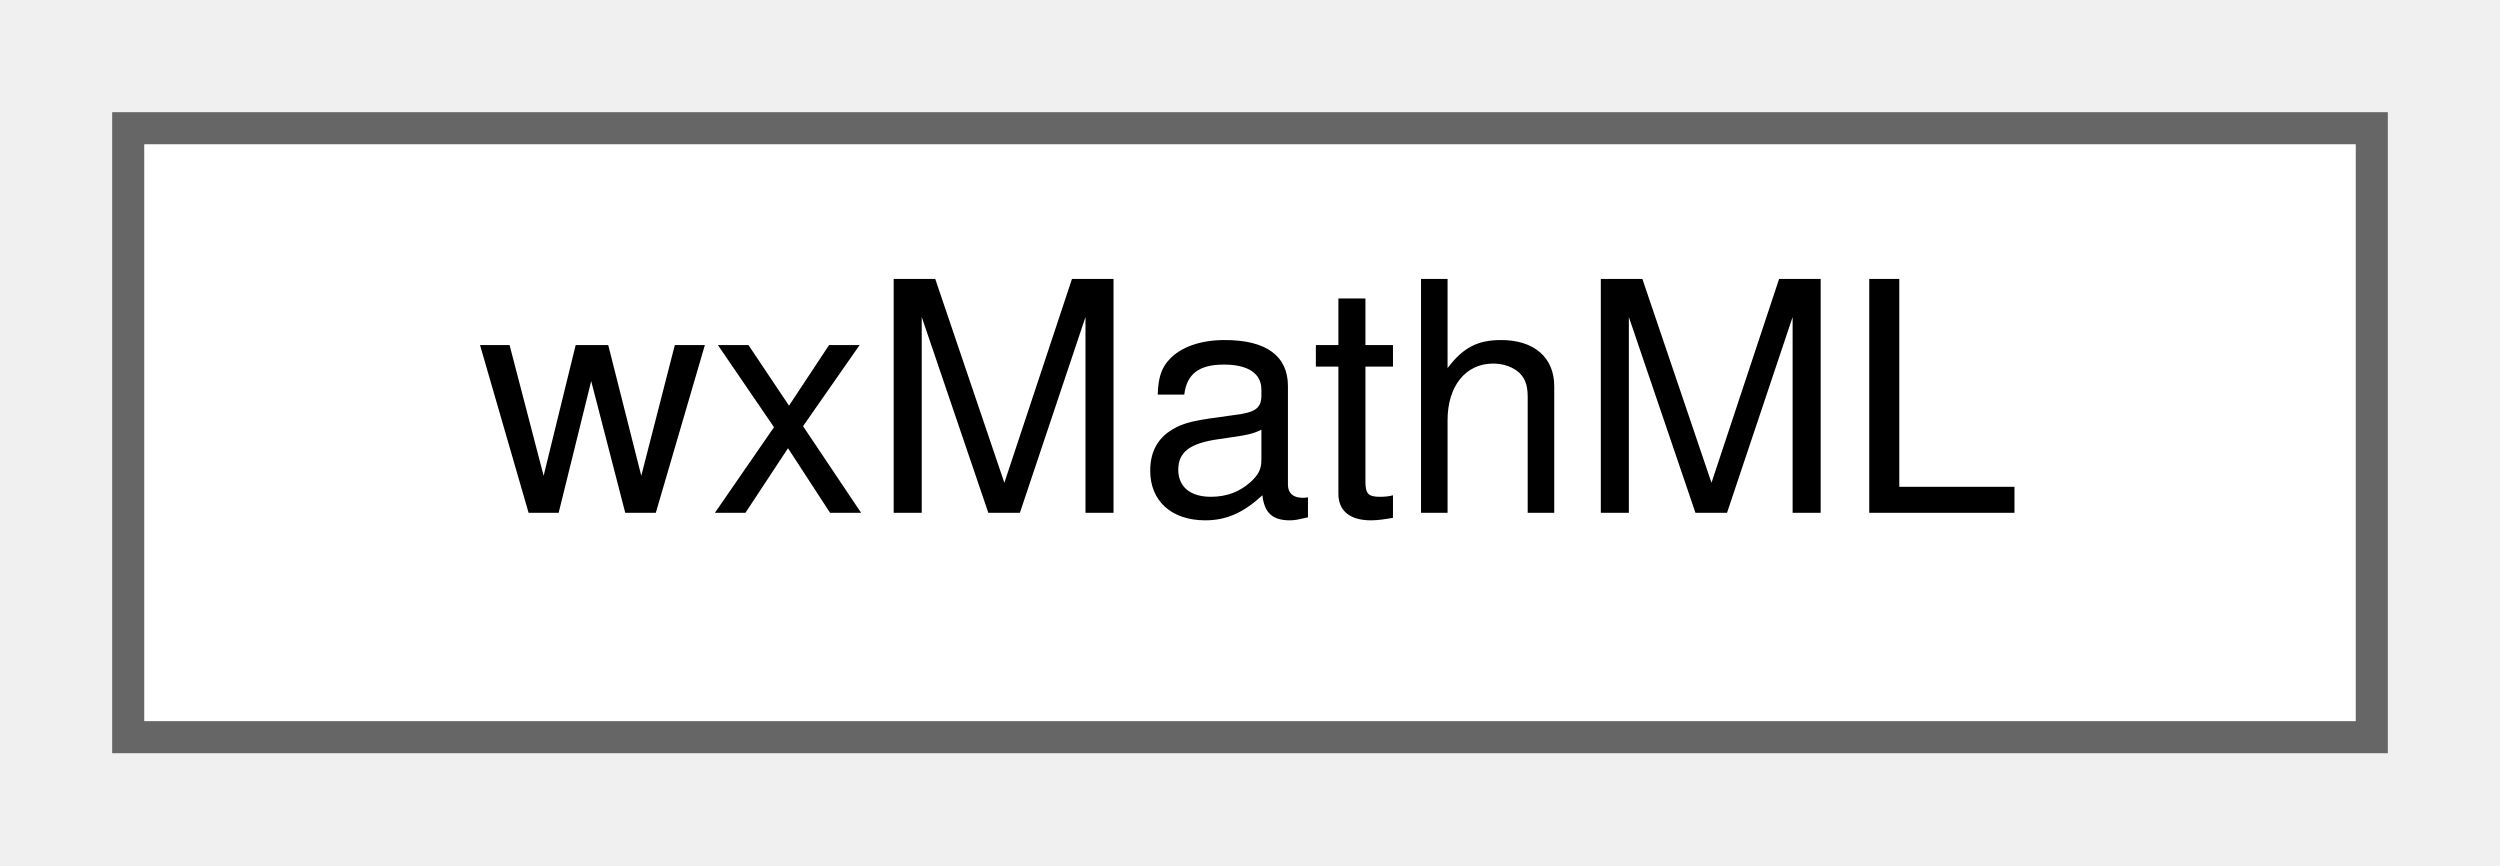
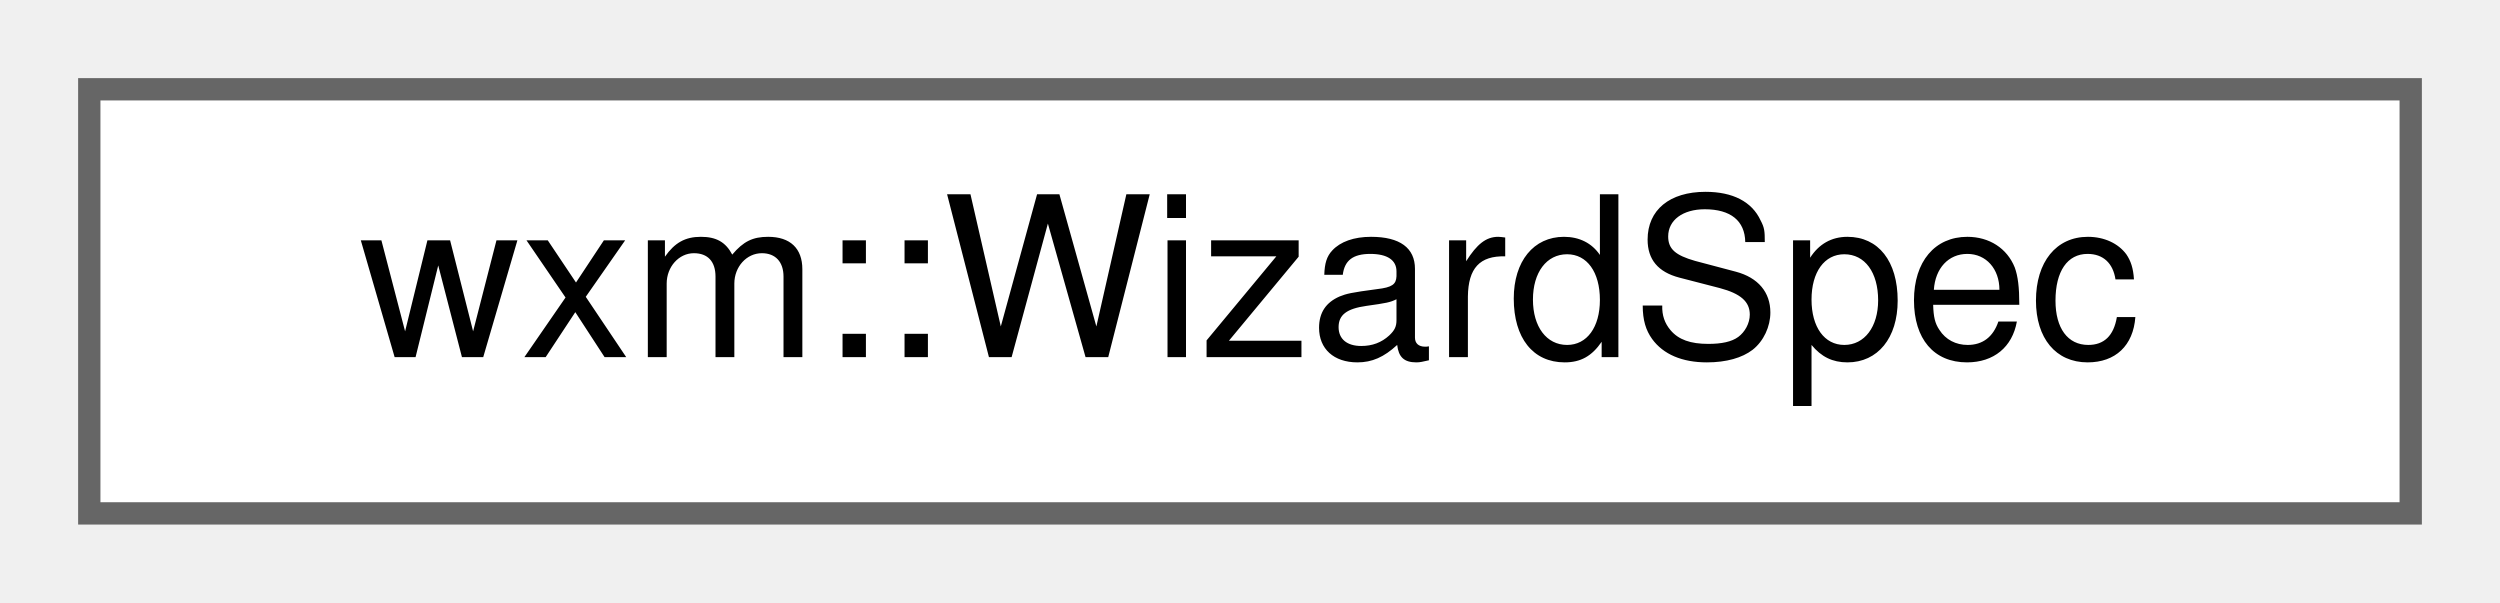
- <svg xmlns="http://www.w3.org/2000/svg" xmlns:xlink="http://www.w3.org/1999/xlink" width="78pt" height="27pt" viewBox="0.00 0.00 78.00 27.00">
+ <svg xmlns="http://www.w3.org/2000/svg" xmlns:xlink="http://www.w3.org/1999/xlink" width="112pt" height="27pt" viewBox="0.00 0.00 112.00 27.00">
  <g id="graph0" class="graph" transform="scale(1 1) rotate(0) translate(4 23)">
    <g id="node1" class="node">
      <g id="a_node1">
-         <a xlink:href="classwxMathML.html" target="_top" xlink:title=" ">
-           <polygon fill="white" stroke="#666666" points="70,-19 0,-19 0,0 70,0 70,-19" />
-           <text text-anchor="middle" x="35" y="-7" font-family="Helvetica,sans-Serif" font-size="10.00">wxMathML</text>
+         <a xlink:href="structwxm_1_1WizardSpec.html" target="_top" xlink:title="Everything the generic wizard needs to know about one menu command.">
+           <polygon fill="white" stroke="#666666" points="104,-19 0,-19 0,0 104,0 104,-19" />
+           <text text-anchor="middle" x="52" y="-7" font-family="Helvetica,sans-Serif" font-size="10.00">wxm::WizardSpec</text>
        </a>
      </g>
    </g>
  </g>
</svg>
